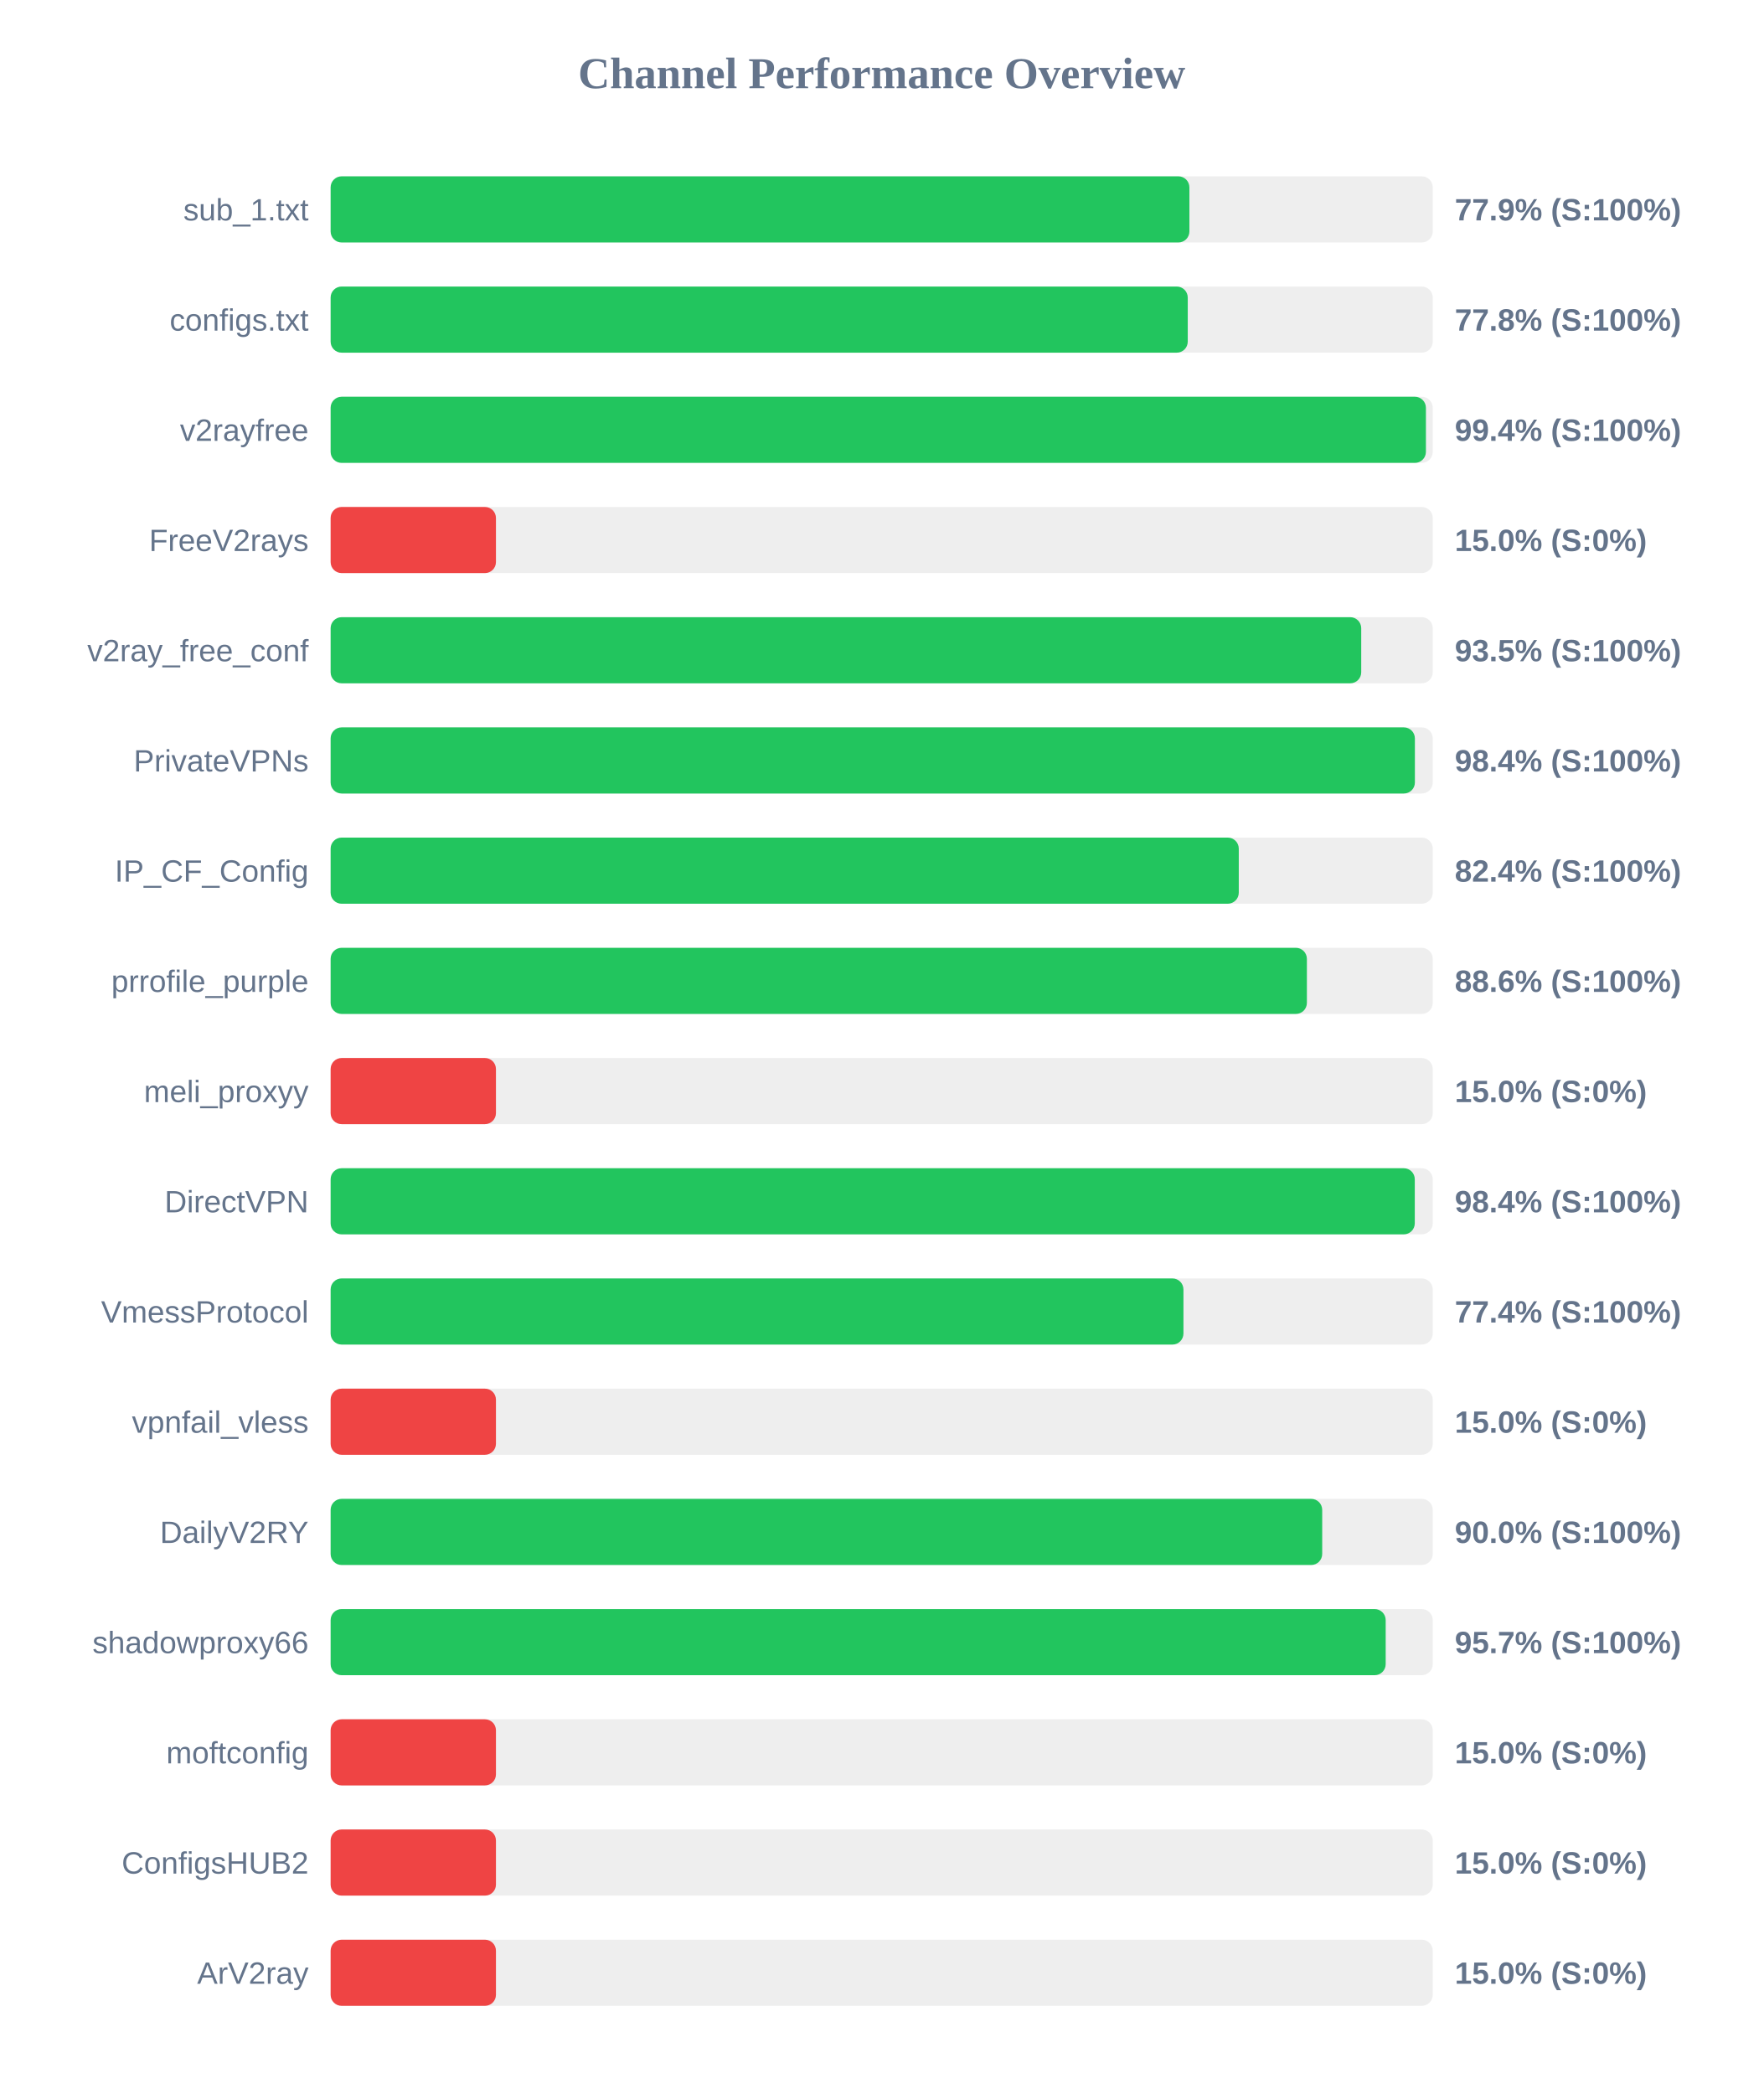
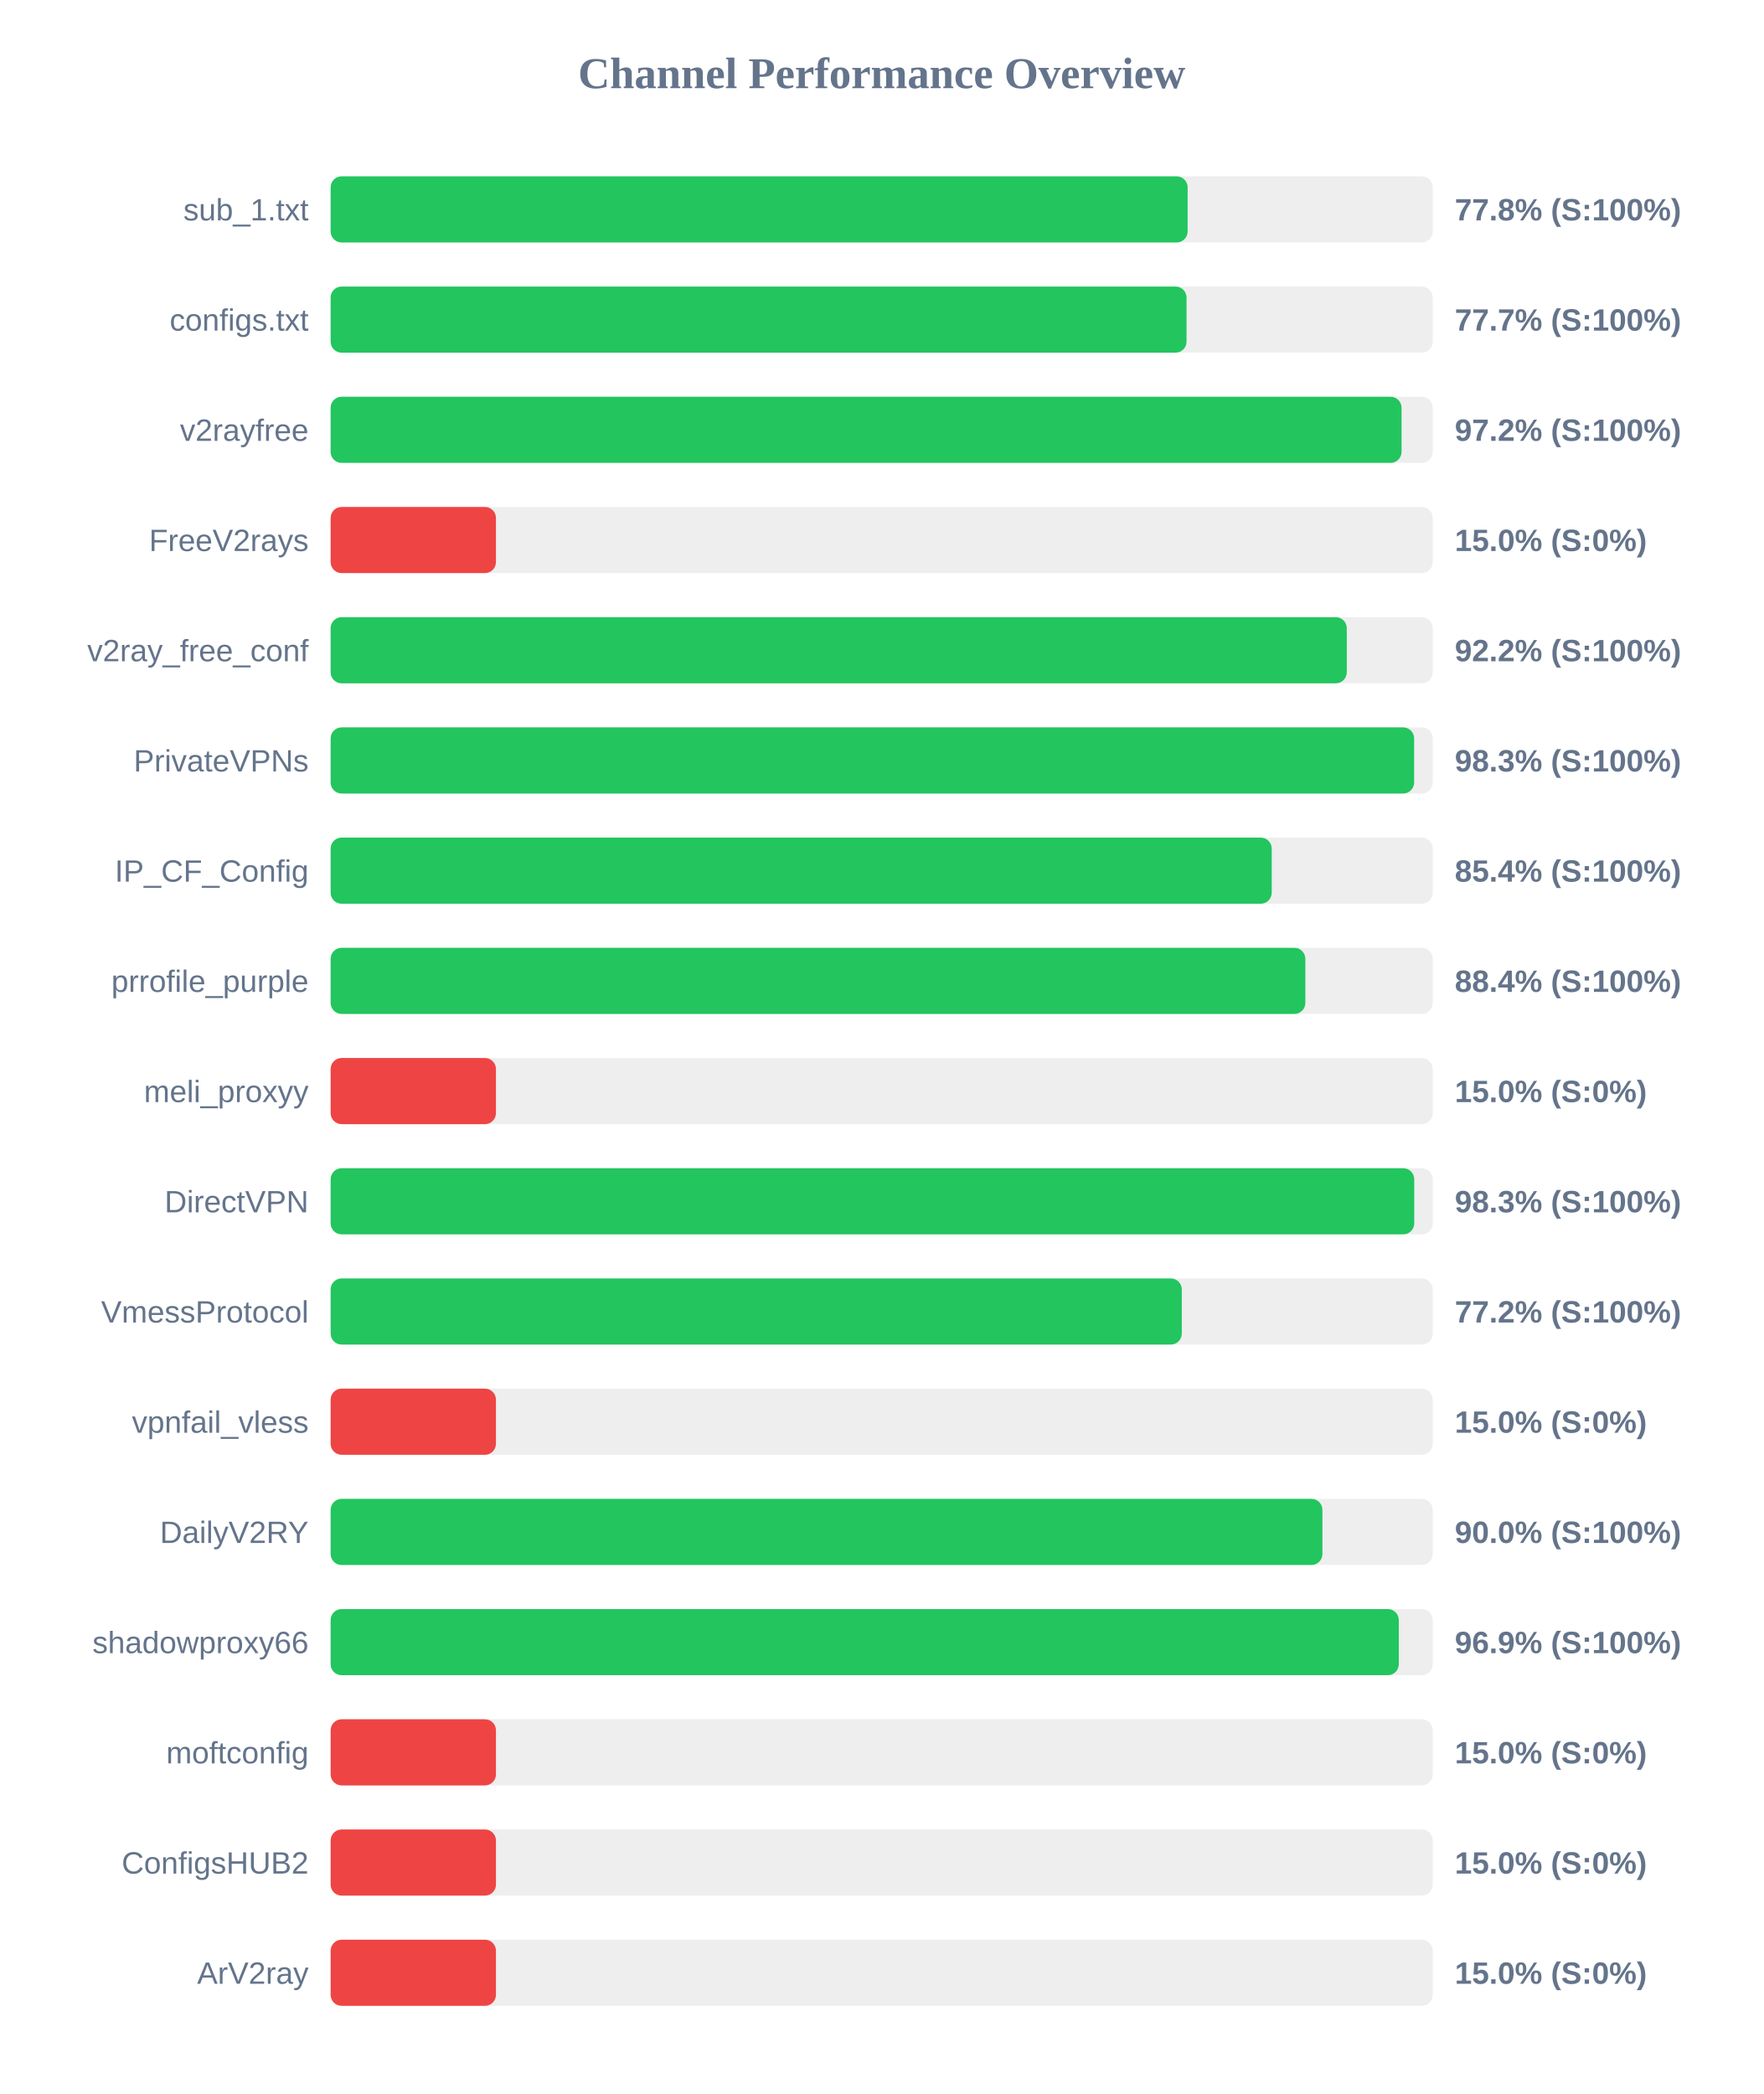
<svg xmlns="http://www.w3.org/2000/svg" width="800" height="950" version="1.1">
  <style>
        .row { font: 14px Arial; fill: #64748b; }
        .score { font: bold 14px Arial; fill: #64748b; }
    </style>
  <text x="400" y="40" text-anchor="middle" font-size="20px" font-weight="bold" fill="#64748b">Channel Performance Overview</text>
  <rect x="150" y="80" width="500" height="30" fill="#eee" rx="5" />
-   <rect x="150" y="80" width="389.6" height="30" fill="#22c55e" rx="5" />
+   <rect x="150" y="80" width="388.8" height="30" fill="#22c55e" rx="5" />
  <text x="140" y="100" text-anchor="end" class="row">sub_1.txt</text>
-   <text x="660" y="100" text-anchor="start" class="score">77.9% (S:100%)</text>
+   <text x="660" y="100" text-anchor="start" class="score">77.8% (S:100%)</text>
  <rect x="150" y="130" width="500" height="30" fill="#eee" rx="5" />
-   <rect x="150" y="130" width="388.85" height="30" fill="#22c55e" rx="5" />
+   <rect x="150" y="130" width="388.3" height="30" fill="#22c55e" rx="5" />
  <text x="140" y="150" text-anchor="end" class="row">configs.txt</text>
-   <text x="660" y="150" text-anchor="start" class="score">77.8% (S:100%)</text>
+   <text x="660" y="150" text-anchor="start" class="score">77.7% (S:100%)</text>
  <rect x="150" y="180" width="500" height="30" fill="#eee" rx="5" />
-   <rect x="150" y="180" width="496.9" height="30" fill="#22c55e" rx="5" />
+   <rect x="150" y="180" width="485.85" height="30" fill="#22c55e" rx="5" />
  <text x="140" y="200" text-anchor="end" class="row">v2rayfree</text>
-   <text x="660" y="200" text-anchor="start" class="score">99.4% (S:100%)</text>
+   <text x="660" y="200" text-anchor="start" class="score">97.2% (S:100%)</text>
  <rect x="150" y="230" width="500" height="30" fill="#eee" rx="5" />
  <rect x="150" y="230" width="75.0" height="30" fill="#ef4444" rx="5" />
  <text x="140" y="250" text-anchor="end" class="row">FreeV2rays</text>
  <text x="660" y="250" text-anchor="start" class="score">15.0% (S:0%)</text>
  <rect x="150" y="280" width="500" height="30" fill="#eee" rx="5" />
-   <rect x="150" y="280" width="467.55" height="30" fill="#22c55e" rx="5" />
+   <rect x="150" y="280" width="461.0" height="30" fill="#22c55e" rx="5" />
  <text x="140" y="300" text-anchor="end" class="row">v2ray_free_conf</text>
-   <text x="660" y="300" text-anchor="start" class="score">93.5% (S:100%)</text>
+   <text x="660" y="300" text-anchor="start" class="score">92.2% (S:100%)</text>
  <rect x="150" y="330" width="500" height="30" fill="#eee" rx="5" />
-   <rect x="150" y="330" width="491.9" height="30" fill="#22c55e" rx="5" />
+   <rect x="150" y="330" width="491.55" height="30" fill="#22c55e" rx="5" />
  <text x="140" y="350" text-anchor="end" class="row">PrivateVPNs</text>
-   <text x="660" y="350" text-anchor="start" class="score">98.4% (S:100%)</text>
+   <text x="660" y="350" text-anchor="start" class="score">98.3% (S:100%)</text>
  <rect x="150" y="380" width="500" height="30" fill="#eee" rx="5" />
-   <rect x="150" y="380" width="412.0" height="30" fill="#22c55e" rx="5" />
+   <rect x="150" y="380" width="426.95" height="30" fill="#22c55e" rx="5" />
  <text x="140" y="400" text-anchor="end" class="row">IP_CF_Config</text>
-   <text x="660" y="400" text-anchor="start" class="score">82.4% (S:100%)</text>
+   <text x="660" y="400" text-anchor="start" class="score">85.4% (S:100%)</text>
  <rect x="150" y="430" width="500" height="30" fill="#eee" rx="5" />
-   <rect x="150" y="430" width="442.9" height="30" fill="#22c55e" rx="5" />
+   <rect x="150" y="430" width="442.2" height="30" fill="#22c55e" rx="5" />
  <text x="140" y="450" text-anchor="end" class="row">prrofile_purple</text>
-   <text x="660" y="450" text-anchor="start" class="score">88.6% (S:100%)</text>
+   <text x="660" y="450" text-anchor="start" class="score">88.4% (S:100%)</text>
  <rect x="150" y="480" width="500" height="30" fill="#eee" rx="5" />
  <rect x="150" y="480" width="75.0" height="30" fill="#ef4444" rx="5" />
  <text x="140" y="500" text-anchor="end" class="row">meli_proxyy</text>
  <text x="660" y="500" text-anchor="start" class="score">15.0% (S:0%)</text>
  <rect x="150" y="530" width="500" height="30" fill="#eee" rx="5" />
-   <rect x="150" y="530" width="491.85" height="30" fill="#22c55e" rx="5" />
+   <rect x="150" y="530" width="491.6" height="30" fill="#22c55e" rx="5" />
  <text x="140" y="550" text-anchor="end" class="row">DirectVPN</text>
-   <text x="660" y="550" text-anchor="start" class="score">98.4% (S:100%)</text>
+   <text x="660" y="550" text-anchor="start" class="score">98.3% (S:100%)</text>
  <rect x="150" y="580" width="500" height="30" fill="#eee" rx="5" />
-   <rect x="150" y="580" width="386.9" height="30" fill="#22c55e" rx="5" />
+   <rect x="150" y="580" width="386.15" height="30" fill="#22c55e" rx="5" />
  <text x="140" y="600" text-anchor="end" class="row">VmessProtocol</text>
-   <text x="660" y="600" text-anchor="start" class="score">77.4% (S:100%)</text>
+   <text x="660" y="600" text-anchor="start" class="score">77.2% (S:100%)</text>
  <rect x="150" y="630" width="500" height="30" fill="#eee" rx="5" />
  <rect x="150" y="630" width="75.0" height="30" fill="#ef4444" rx="5" />
  <text x="140" y="650" text-anchor="end" class="row">vpnfail_vless</text>
  <text x="660" y="650" text-anchor="start" class="score">15.0% (S:0%)</text>
  <rect x="150" y="680" width="500" height="30" fill="#eee" rx="5" />
-   <rect x="150" y="680" width="449.85" height="30" fill="#22c55e" rx="5" />
+   <rect x="150" y="680" width="449.95" height="30" fill="#22c55e" rx="5" />
  <text x="140" y="700" text-anchor="end" class="row">DailyV2RY</text>
  <text x="660" y="700" text-anchor="start" class="score">90.0% (S:100%)</text>
  <rect x="150" y="730" width="500" height="30" fill="#eee" rx="5" />
-   <rect x="150" y="730" width="478.65" height="30" fill="#22c55e" rx="5" />
+   <rect x="150" y="730" width="484.6" height="30" fill="#22c55e" rx="5" />
  <text x="140" y="750" text-anchor="end" class="row">shadowproxy66</text>
-   <text x="660" y="750" text-anchor="start" class="score">95.7% (S:100%)</text>
+   <text x="660" y="750" text-anchor="start" class="score">96.9% (S:100%)</text>
  <rect x="150" y="780" width="500" height="30" fill="#eee" rx="5" />
  <rect x="150" y="780" width="75.0" height="30" fill="#ef4444" rx="5" />
  <text x="140" y="800" text-anchor="end" class="row">moftconfig</text>
  <text x="660" y="800" text-anchor="start" class="score">15.0% (S:0%)</text>
  <rect x="150" y="830" width="500" height="30" fill="#eee" rx="5" />
  <rect x="150" y="830" width="75.0" height="30" fill="#ef4444" rx="5" />
  <text x="140" y="850" text-anchor="end" class="row">ConfigsHUB2</text>
  <text x="660" y="850" text-anchor="start" class="score">15.0% (S:0%)</text>
  <rect x="150" y="880" width="500" height="30" fill="#eee" rx="5" />
  <rect x="150" y="880" width="75.0" height="30" fill="#ef4444" rx="5" />
  <text x="140" y="900" text-anchor="end" class="row">ArV2ray</text>
  <text x="660" y="900" text-anchor="start" class="score">15.0% (S:0%)</text>
</svg>
